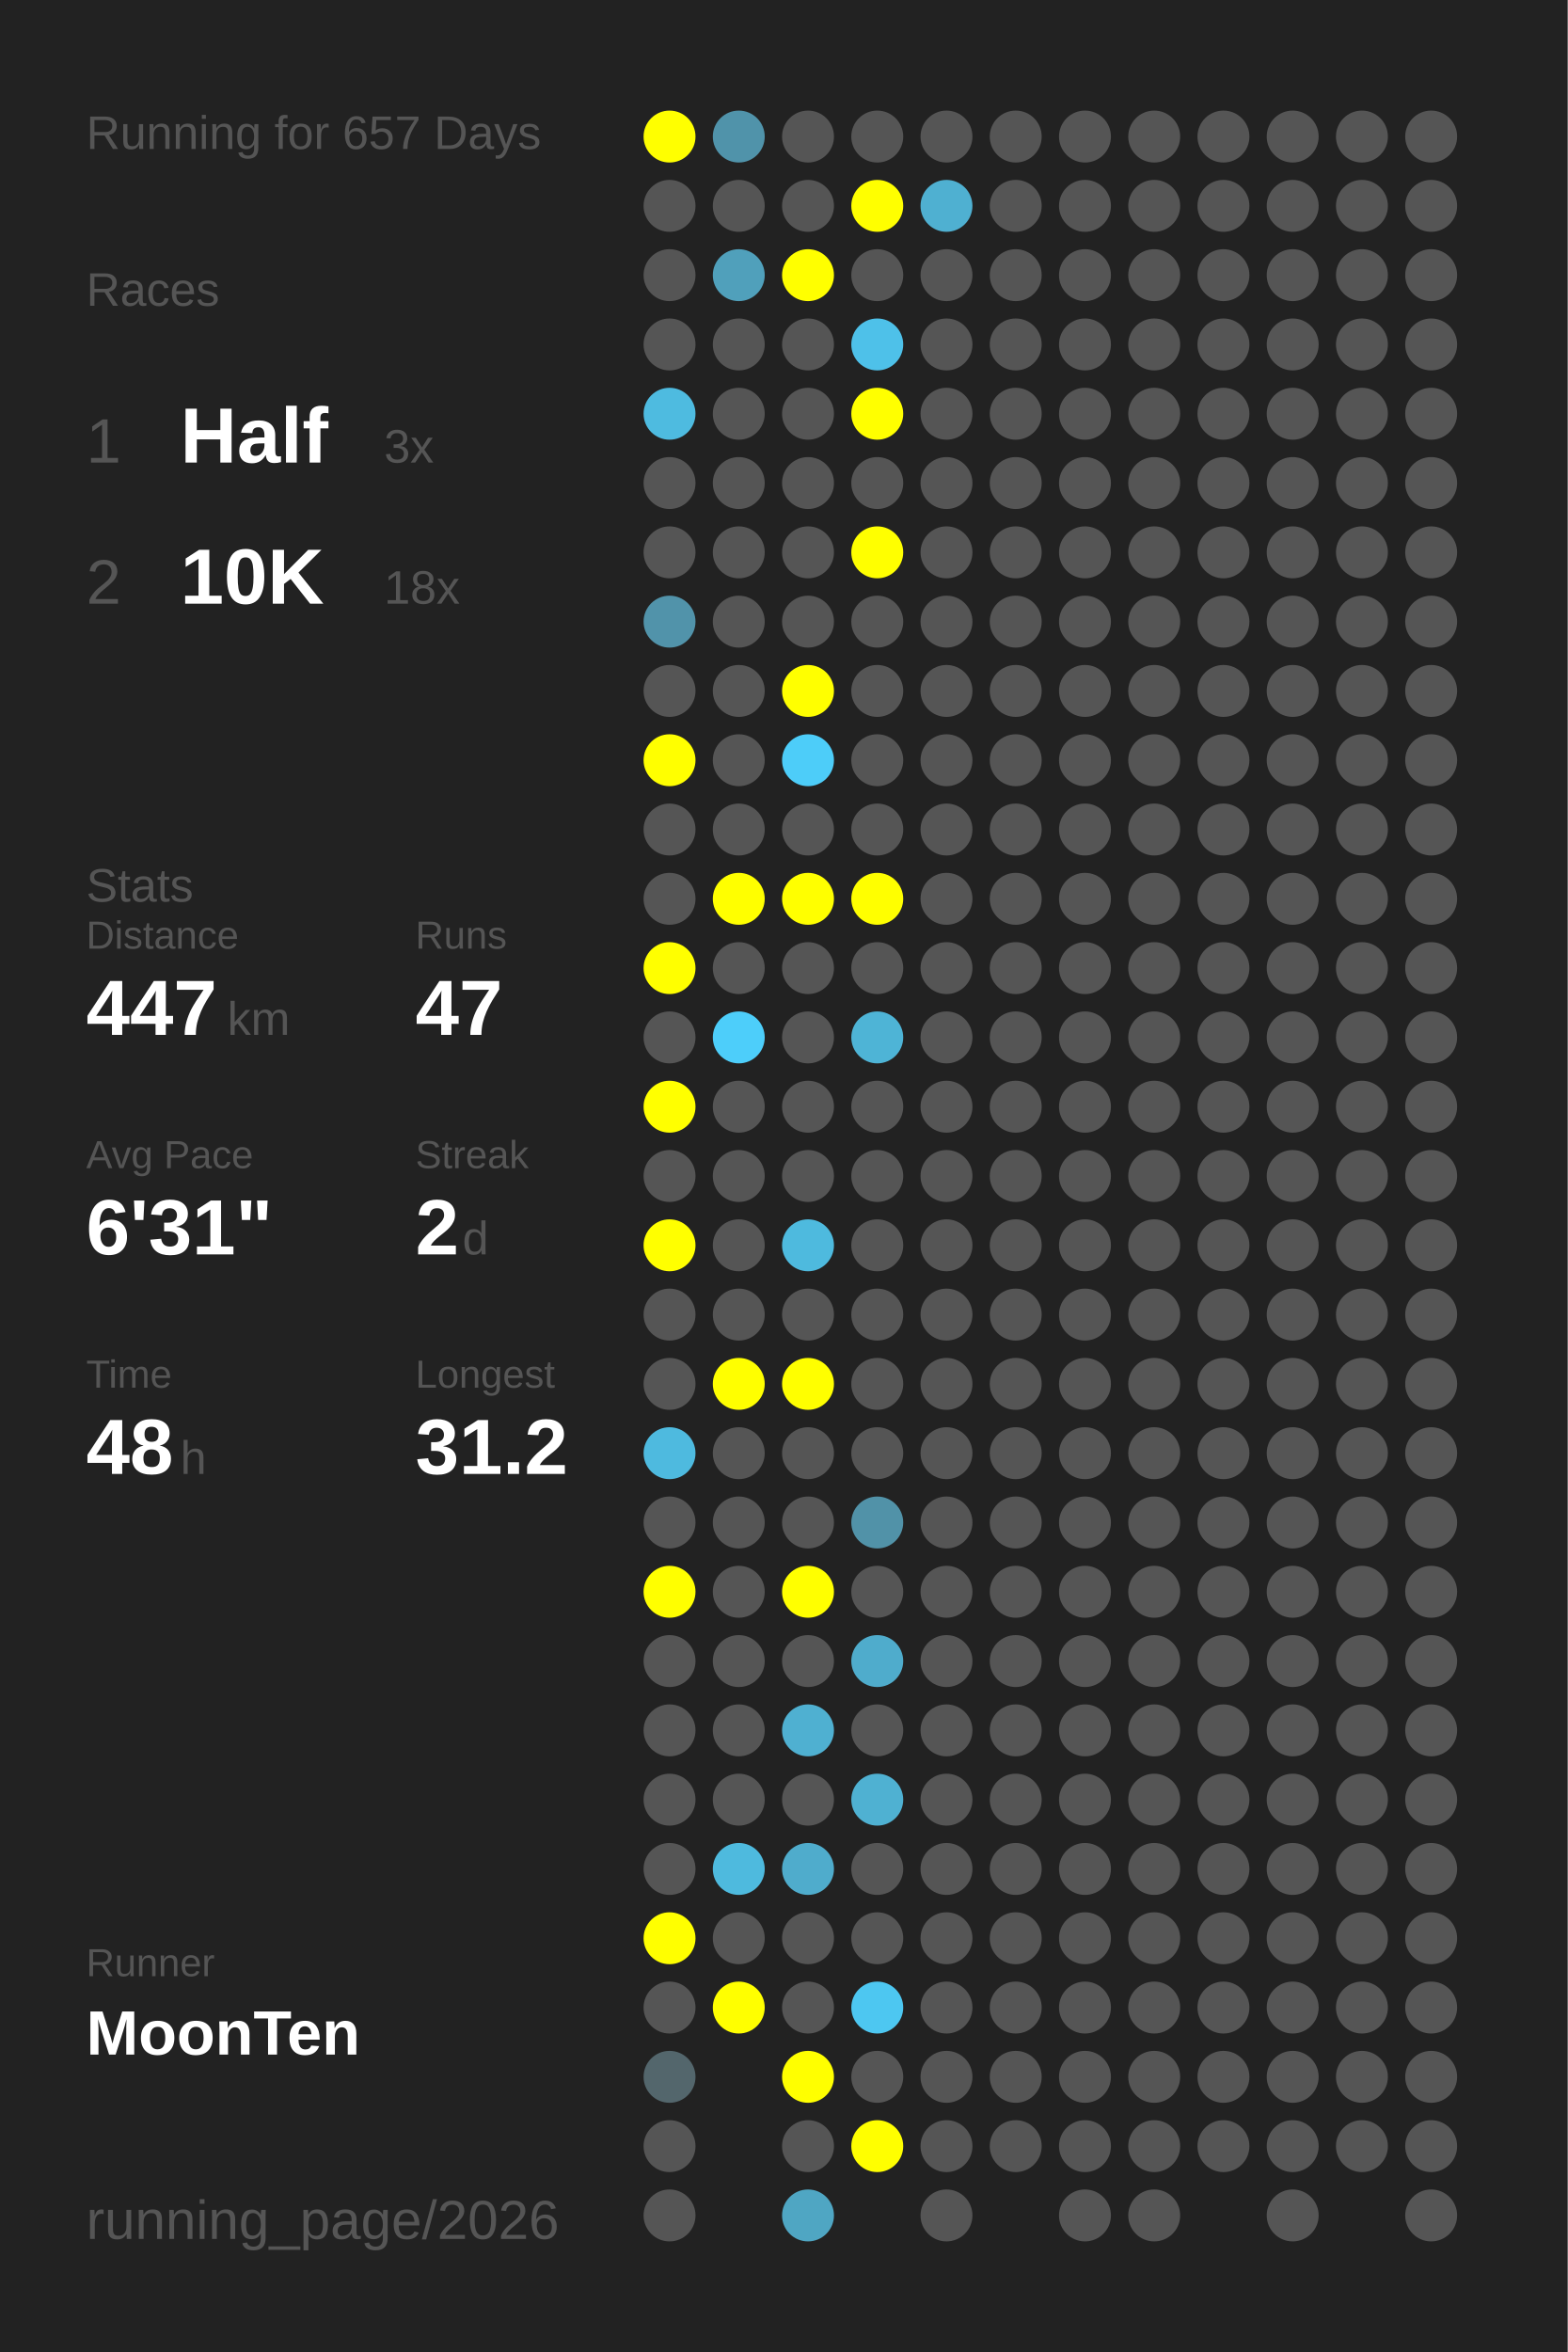
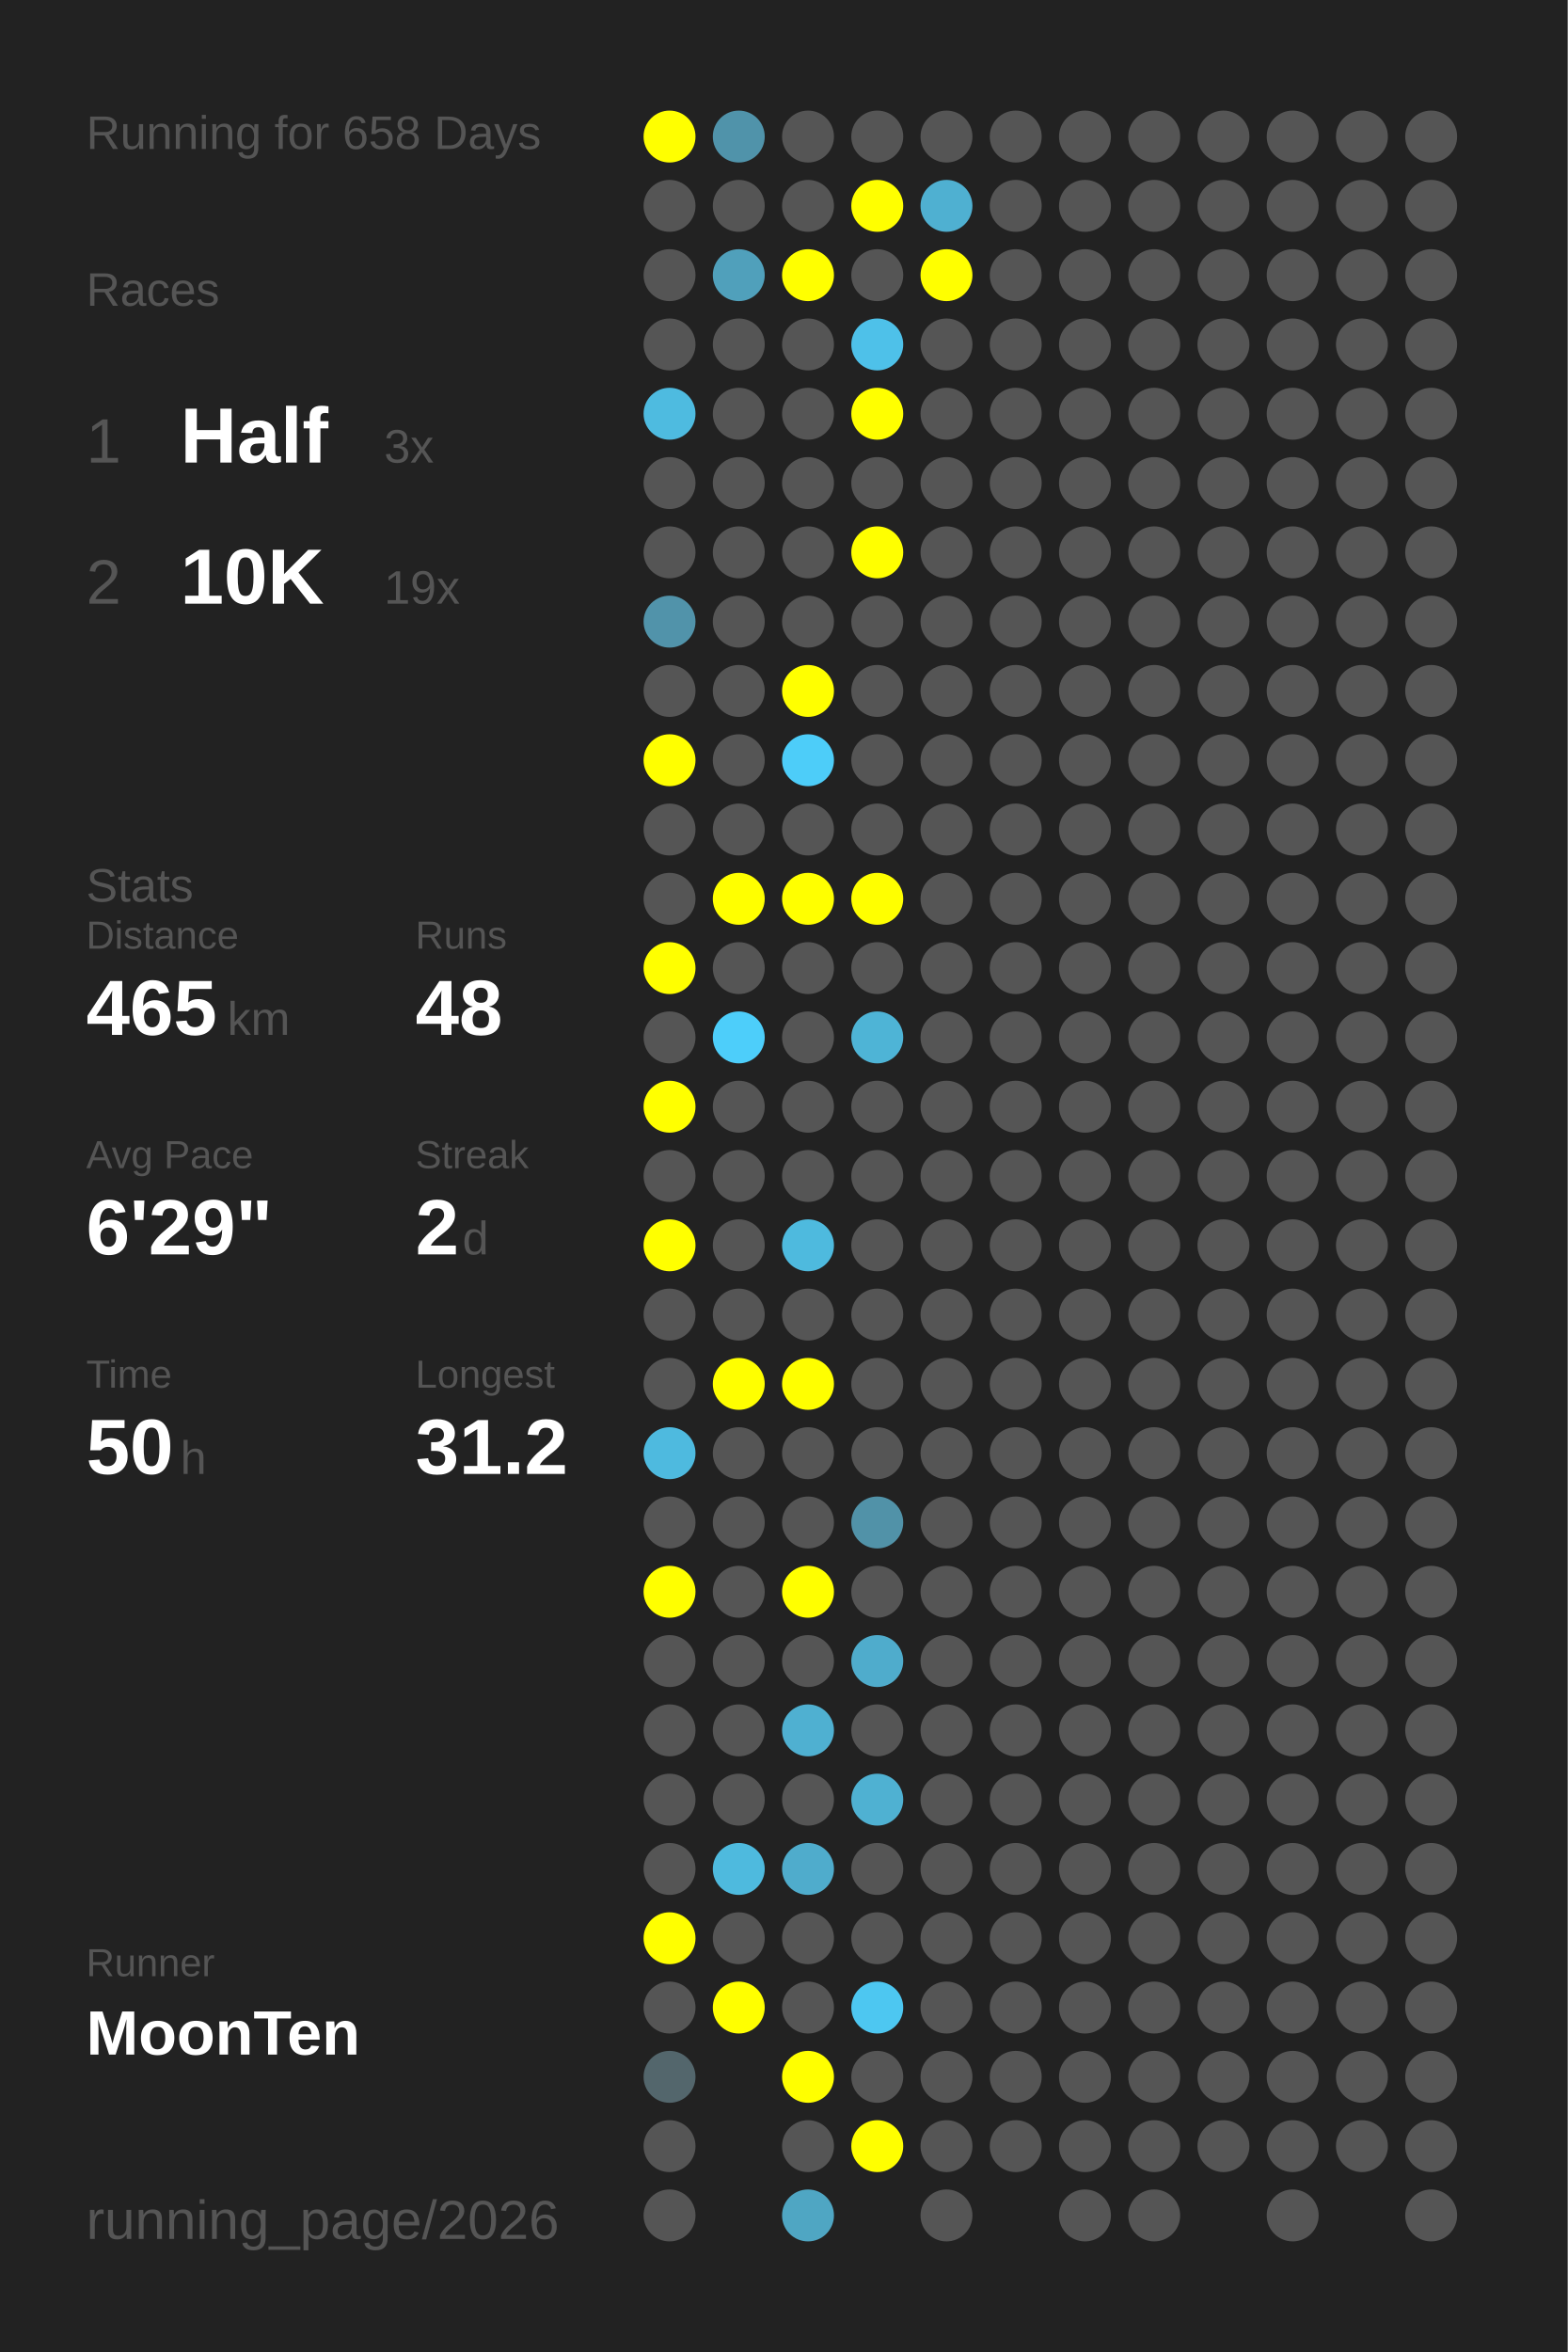
<svg xmlns="http://www.w3.org/2000/svg" baseProfile="full" height="300mm" version="1.1" viewBox="0,0,200,300" width="200mm">
  <defs />
  <rect fill="#222222" height="300" width="200" x="0" y="0" />
-   <text fill="#555555" style="font-size:6px; font-family:Arial;" x="11" y="19">Running for 657 Days</text>
+   <text fill="#555555" style="font-size:6px; font-family:Arial;" x="11" y="19">Running for 658 Days</text>
  <text fill="#555555" style="font-size:6px; font-family:Arial;" x="11" y="39">Races</text>
  <text fill="#555555" style="font-size:8px; font-family:Arial;" x="11" y="59">1</text>
  <text fill="#FFFFFF" style="font-size:10px; font-family:Arial; font-weight:bold;" x="23" y="59">Half</text>
  <text fill="#555555" style="font-size:6px; font-family:Arial;" x="49" y="59">3x</text>
  <text fill="#555555" style="font-size:8px; font-family:Arial;" x="11" y="77">2</text>
  <text fill="#FFFFFF" style="font-size:10px; font-family:Arial; font-weight:bold;" x="23" y="77">10K</text>
-   <text fill="#555555" style="font-size:6px; font-family:Arial;" x="49" y="77">18x</text>
+   <text fill="#555555" style="font-size:6px; font-family:Arial;" x="49" y="77">19x</text>
  <text fill="#555555" style="font-size:6px; font-family:Arial;" x="11" y="115">Stats</text>
  <text fill="#555555" style="font-size:5px; font-family:Arial;" x="11" y="121">Distance</text>
-   <text fill="#FFFFFF" style="font-size:10px; font-family:Arial; font-weight:bold;" x="11" y="132">447</text>
+   <text fill="#FFFFFF" style="font-size:10px; font-family:Arial; font-weight:bold;" x="11" y="132">465</text>
  <text fill="#555555" style="font-size:6px; font-family:Arial;" x="29" y="132">km</text>
  <text fill="#555555" style="font-size:5px; font-family:Arial;" x="53" y="121">Runs</text>
-   <text fill="#FFFFFF" style="font-size:10px; font-family:Arial; font-weight:bold;" x="53" y="132">47</text>
+   <text fill="#FFFFFF" style="font-size:10px; font-family:Arial; font-weight:bold;" x="53" y="132">48</text>
  <text fill="#555555" style="font-size:5px; font-family:Arial;" x="11" y="149">Avg Pace</text>
-   <text fill="#FFFFFF" style="font-size:10px; font-family:Arial; font-weight:bold;" x="11" y="160">6'31"</text>
+   <text fill="#FFFFFF" style="font-size:10px; font-family:Arial; font-weight:bold;" x="11" y="160">6'29"</text>
  <text fill="#555555" style="font-size:5px; font-family:Arial;" x="53" y="149">Streak</text>
  <text fill="#FFFFFF" style="font-size:10px; font-family:Arial; font-weight:bold;" x="53" y="160">2</text>
  <text fill="#555555" style="font-size:6px; font-family:Arial;" x="59" y="160">d</text>
  <text fill="#555555" style="font-size:5px; font-family:Arial;" x="11" y="177">Time</text>
-   <text fill="#FFFFFF" style="font-size:10px; font-family:Arial; font-weight:bold;" x="11" y="188">48</text>
+   <text fill="#FFFFFF" style="font-size:10px; font-family:Arial; font-weight:bold;" x="11" y="188">50</text>
  <text fill="#555555" style="font-size:6px; font-family:Arial;" x="23" y="188">h</text>
  <text fill="#555555" style="font-size:5px; font-family:Arial;" x="53" y="177">Longest</text>
  <text fill="#FFFFFF" style="font-size:10px; font-family:Arial; font-weight:bold;" x="53" y="188">31.2</text>
  <text fill="#555555" style="font-size:5px; font-family:Arial;" x="11" y="252.065">Runner</text>
  <text fill="#FFFFFF" style="font-size:8px; font-family:Arial; font-weight:bold;" x="11" y="262.065">MoonTen</text>
  <text fill="#555555" style="font-size:7px; font-family:Arial;" x="11" y="285.581">running_page/2026</text>
  <circle cx="85.417" cy="17.419" fill="#FFFF00" r="3.312" />
  <circle cx="85.417" cy="26.258" fill="#555555" r="3.312" />
  <circle cx="85.417" cy="35.097" fill="#555555" r="3.312" />
  <circle cx="85.417" cy="43.935" fill="#555555" r="3.312" />
  <circle cx="85.417" cy="52.774" fill="#4ebbe0" r="3.312" />
  <circle cx="85.417" cy="61.613" fill="#555555" r="3.312" />
  <circle cx="85.417" cy="70.452" fill="#555555" r="3.312" />
  <circle cx="85.417" cy="79.29" fill="#5193aa" r="3.312" />
  <circle cx="85.417" cy="88.129" fill="#555555" r="3.312" />
  <circle cx="85.417" cy="96.968" fill="#FFFF00" r="3.312" />
  <circle cx="85.417" cy="105.806" fill="#555555" r="3.312" />
  <circle cx="85.417" cy="114.645" fill="#555555" r="3.312" />
  <circle cx="85.417" cy="123.484" fill="#FFFF00" r="3.312" />
  <circle cx="85.417" cy="132.323" fill="#555555" r="3.312" />
  <circle cx="85.417" cy="141.161" fill="#FFFF00" r="3.312" />
  <circle cx="85.417" cy="150" fill="#555555" r="3.312" />
  <circle cx="85.417" cy="158.839" fill="#FFFF00" r="3.312" />
  <circle cx="85.417" cy="167.677" fill="#555555" r="3.312" />
  <circle cx="85.417" cy="176.516" fill="#555555" r="3.312" />
  <circle cx="85.417" cy="185.355" fill="#4ebadf" r="3.312" />
  <circle cx="85.417" cy="194.194" fill="#555555" r="3.312" />
  <circle cx="85.417" cy="203.032" fill="#FFFF00" r="3.312" />
  <circle cx="85.417" cy="211.871" fill="#555555" r="3.312" />
  <circle cx="85.417" cy="220.71" fill="#555555" r="3.312" />
  <circle cx="85.417" cy="229.548" fill="#555555" r="3.312" />
  <circle cx="85.417" cy="238.387" fill="#555555" r="3.312" />
  <circle cx="85.417" cy="247.226" fill="#FFFF00" r="3.312" />
  <circle cx="85.417" cy="256.065" fill="#555555" r="3.312" />
  <circle cx="85.417" cy="264.903" fill="#53666c" r="3.312" />
  <circle cx="85.417" cy="273.742" fill="#555555" r="3.312" />
  <circle cx="85.417" cy="282.581" fill="#555555" r="3.312" />
  <circle cx="94.25" cy="17.419" fill="#5093aa" r="3.312" />
  <circle cx="94.25" cy="26.258" fill="#555555" r="3.312" />
  <circle cx="94.25" cy="35.097" fill="#50a0bb" r="3.312" />
  <circle cx="94.25" cy="43.935" fill="#555555" r="3.312" />
  <circle cx="94.25" cy="52.774" fill="#555555" r="3.312" />
  <circle cx="94.25" cy="61.613" fill="#555555" r="3.312" />
  <circle cx="94.25" cy="70.452" fill="#555555" r="3.312" />
  <circle cx="94.25" cy="79.29" fill="#555555" r="3.312" />
  <circle cx="94.25" cy="88.129" fill="#555555" r="3.312" />
  <circle cx="94.25" cy="96.968" fill="#555555" r="3.312" />
  <circle cx="94.25" cy="105.806" fill="#555555" r="3.312" />
  <circle cx="94.25" cy="114.645" fill="#FFFF00" r="3.312" />
  <circle cx="94.25" cy="123.484" fill="#555555" r="3.312" />
  <circle cx="94.25" cy="132.323" fill="#4dcefa" r="3.312" />
  <circle cx="94.25" cy="141.161" fill="#555555" r="3.312" />
  <circle cx="94.25" cy="150" fill="#555555" r="3.312" />
  <circle cx="94.25" cy="158.839" fill="#555555" r="3.312" />
  <circle cx="94.25" cy="167.677" fill="#555555" r="3.312" />
  <circle cx="94.25" cy="176.516" fill="#FFFF00" r="3.312" />
  <circle cx="94.25" cy="185.355" fill="#555555" r="3.312" />
  <circle cx="94.25" cy="194.194" fill="#555555" r="3.312" />
  <circle cx="94.25" cy="203.032" fill="#555555" r="3.312" />
  <circle cx="94.25" cy="211.871" fill="#555555" r="3.312" />
  <circle cx="94.25" cy="220.71" fill="#555555" r="3.312" />
  <circle cx="94.25" cy="229.548" fill="#555555" r="3.312" />
  <circle cx="94.25" cy="238.387" fill="#4ebade" r="3.312" />
  <circle cx="94.25" cy="247.226" fill="#555555" r="3.312" />
  <circle cx="94.25" cy="256.065" fill="#FFFF00" r="3.312" />
  <circle cx="103.083" cy="17.419" fill="#555555" r="3.312" />
  <circle cx="103.083" cy="26.258" fill="#555555" r="3.312" />
  <circle cx="103.083" cy="35.097" fill="#FFFF00" r="3.312" />
  <circle cx="103.083" cy="43.935" fill="#555555" r="3.312" />
  <circle cx="103.083" cy="52.774" fill="#555555" r="3.312" />
  <circle cx="103.083" cy="61.613" fill="#555555" r="3.312" />
  <circle cx="103.083" cy="70.452" fill="#555555" r="3.312" />
  <circle cx="103.083" cy="79.29" fill="#555555" r="3.312" />
  <circle cx="103.083" cy="88.129" fill="#FFFF00" r="3.312" />
  <circle cx="103.083" cy="96.968" fill="#4dcdf9" r="3.312" />
  <circle cx="103.083" cy="105.806" fill="#555555" r="3.312" />
  <circle cx="103.083" cy="114.645" fill="#FFFF00" r="3.312" />
  <circle cx="103.083" cy="123.484" fill="#555555" r="3.312" />
  <circle cx="103.083" cy="132.323" fill="#555555" r="3.312" />
  <circle cx="103.083" cy="141.161" fill="#555555" r="3.312" />
  <circle cx="103.083" cy="150" fill="#555555" r="3.312" />
  <circle cx="103.083" cy="158.839" fill="#4ebade" r="3.312" />
  <circle cx="103.083" cy="167.677" fill="#555555" r="3.312" />
  <circle cx="103.083" cy="176.516" fill="#FFFF00" r="3.312" />
  <circle cx="103.083" cy="185.355" fill="#555555" r="3.312" />
  <circle cx="103.083" cy="194.194" fill="#555555" r="3.312" />
  <circle cx="103.083" cy="203.032" fill="#FFFF00" r="3.312" />
  <circle cx="103.083" cy="211.871" fill="#555555" r="3.312" />
  <circle cx="103.083" cy="220.71" fill="#4fb0d1" r="3.312" />
  <circle cx="103.083" cy="229.548" fill="#555555" r="3.312" />
  <circle cx="103.083" cy="238.387" fill="#4faccc" r="3.312" />
  <circle cx="103.083" cy="247.226" fill="#555555" r="3.312" />
  <circle cx="103.083" cy="256.065" fill="#555555" r="3.312" />
  <circle cx="103.083" cy="264.903" fill="#FFFF00" r="3.312" />
  <circle cx="103.083" cy="273.742" fill="#555555" r="3.312" />
  <circle cx="103.083" cy="282.581" fill="#4fa6c3" r="3.312" />
  <circle cx="111.917" cy="17.419" fill="#555555" r="3.312" />
  <circle cx="111.917" cy="26.258" fill="#FFFF00" r="3.312" />
  <circle cx="111.917" cy="35.097" fill="#555555" r="3.312" />
  <circle cx="111.917" cy="43.935" fill="#4ec1e9" r="3.312" />
  <circle cx="111.917" cy="52.774" fill="#FFFF00" r="3.312" />
  <circle cx="111.917" cy="61.613" fill="#555555" r="3.312" />
  <circle cx="111.917" cy="70.452" fill="#FFFF00" r="3.312" />
  <circle cx="111.917" cy="79.29" fill="#555555" r="3.312" />
  <circle cx="111.917" cy="88.129" fill="#555555" r="3.312" />
  <circle cx="111.917" cy="96.968" fill="#555555" r="3.312" />
  <circle cx="111.917" cy="105.806" fill="#555555" r="3.312" />
  <circle cx="111.917" cy="114.645" fill="#FFFF00" r="3.312" />
  <circle cx="111.917" cy="123.484" fill="#555555" r="3.312" />
  <circle cx="111.917" cy="132.323" fill="#4eb4d6" r="3.312" />
  <circle cx="111.917" cy="141.161" fill="#555555" r="3.312" />
  <circle cx="111.917" cy="150" fill="#555555" r="3.312" />
  <circle cx="111.917" cy="158.839" fill="#555555" r="3.312" />
  <circle cx="111.917" cy="167.677" fill="#555555" r="3.312" />
  <circle cx="111.917" cy="176.516" fill="#555555" r="3.312" />
  <circle cx="111.917" cy="185.355" fill="#555555" r="3.312" />
  <circle cx="111.917" cy="194.194" fill="#5192a8" r="3.312" />
  <circle cx="111.917" cy="203.032" fill="#555555" r="3.312" />
  <circle cx="111.917" cy="211.871" fill="#4faccc" r="3.312" />
  <circle cx="111.917" cy="220.71" fill="#555555" r="3.312" />
  <circle cx="111.917" cy="229.548" fill="#4fb1d2" r="3.312" />
  <circle cx="111.917" cy="238.387" fill="#555555" r="3.312" />
  <circle cx="111.917" cy="247.226" fill="#555555" r="3.312" />
  <circle cx="111.917" cy="256.065" fill="#4dc7f1" r="3.312" />
  <circle cx="111.917" cy="264.903" fill="#555555" r="3.312" />
  <circle cx="111.917" cy="273.742" fill="#FFFF00" r="3.312" />
  <circle cx="120.75" cy="17.419" fill="#555555" r="3.312" />
  <circle cx="120.75" cy="26.258" fill="#4fb0d1" r="3.312" />
-   <circle cx="120.75" cy="35.097" fill="#555555" r="3.312" />
+   <circle cx="120.75" cy="35.097" fill="#FFFF00" r="3.312" />
  <circle cx="120.75" cy="43.935" fill="#555555" r="3.312" />
  <circle cx="120.75" cy="52.774" fill="#555555" r="3.312" />
  <circle cx="120.75" cy="61.613" fill="#555555" r="3.312" />
  <circle cx="120.75" cy="70.452" fill="#555555" r="3.312" />
  <circle cx="120.75" cy="79.29" fill="#555555" r="3.312" />
  <circle cx="120.75" cy="88.129" fill="#555555" r="3.312" />
  <circle cx="120.75" cy="96.968" fill="#555555" r="3.312" />
  <circle cx="120.75" cy="105.806" fill="#555555" r="3.312" />
  <circle cx="120.75" cy="114.645" fill="#555555" r="3.312" />
  <circle cx="120.75" cy="123.484" fill="#555555" r="3.312" />
  <circle cx="120.75" cy="132.323" fill="#555555" r="3.312" />
  <circle cx="120.75" cy="141.161" fill="#555555" r="3.312" />
  <circle cx="120.75" cy="150" fill="#555555" r="3.312" />
  <circle cx="120.75" cy="158.839" fill="#555555" r="3.312" />
  <circle cx="120.75" cy="167.677" fill="#555555" r="3.312" />
  <circle cx="120.75" cy="176.516" fill="#555555" r="3.312" />
  <circle cx="120.75" cy="185.355" fill="#555555" r="3.312" />
  <circle cx="120.75" cy="194.194" fill="#555555" r="3.312" />
  <circle cx="120.75" cy="203.032" fill="#555555" r="3.312" />
  <circle cx="120.75" cy="211.871" fill="#555555" r="3.312" />
  <circle cx="120.75" cy="220.71" fill="#555555" r="3.312" />
  <circle cx="120.75" cy="229.548" fill="#555555" r="3.312" />
  <circle cx="120.75" cy="238.387" fill="#555555" r="3.312" />
  <circle cx="120.75" cy="247.226" fill="#555555" r="3.312" />
  <circle cx="120.75" cy="256.065" fill="#555555" r="3.312" />
  <circle cx="120.75" cy="264.903" fill="#555555" r="3.312" />
  <circle cx="120.75" cy="273.742" fill="#555555" r="3.312" />
  <circle cx="120.75" cy="282.581" fill="#555555" r="3.312" />
  <circle cx="129.583" cy="17.419" fill="#555555" r="3.312" />
  <circle cx="129.583" cy="26.258" fill="#555555" r="3.312" />
  <circle cx="129.583" cy="35.097" fill="#555555" r="3.312" />
  <circle cx="129.583" cy="43.935" fill="#555555" r="3.312" />
  <circle cx="129.583" cy="52.774" fill="#555555" r="3.312" />
  <circle cx="129.583" cy="61.613" fill="#555555" r="3.312" />
  <circle cx="129.583" cy="70.452" fill="#555555" r="3.312" />
  <circle cx="129.583" cy="79.29" fill="#555555" r="3.312" />
  <circle cx="129.583" cy="88.129" fill="#555555" r="3.312" />
  <circle cx="129.583" cy="96.968" fill="#555555" r="3.312" />
  <circle cx="129.583" cy="105.806" fill="#555555" r="3.312" />
  <circle cx="129.583" cy="114.645" fill="#555555" r="3.312" />
  <circle cx="129.583" cy="123.484" fill="#555555" r="3.312" />
  <circle cx="129.583" cy="132.323" fill="#555555" r="3.312" />
  <circle cx="129.583" cy="141.161" fill="#555555" r="3.312" />
  <circle cx="129.583" cy="150" fill="#555555" r="3.312" />
  <circle cx="129.583" cy="158.839" fill="#555555" r="3.312" />
  <circle cx="129.583" cy="167.677" fill="#555555" r="3.312" />
  <circle cx="129.583" cy="176.516" fill="#555555" r="3.312" />
  <circle cx="129.583" cy="185.355" fill="#555555" r="3.312" />
  <circle cx="129.583" cy="194.194" fill="#555555" r="3.312" />
  <circle cx="129.583" cy="203.032" fill="#555555" r="3.312" />
  <circle cx="129.583" cy="211.871" fill="#555555" r="3.312" />
  <circle cx="129.583" cy="220.71" fill="#555555" r="3.312" />
  <circle cx="129.583" cy="229.548" fill="#555555" r="3.312" />
  <circle cx="129.583" cy="238.387" fill="#555555" r="3.312" />
  <circle cx="129.583" cy="247.226" fill="#555555" r="3.312" />
  <circle cx="129.583" cy="256.065" fill="#555555" r="3.312" />
  <circle cx="129.583" cy="264.903" fill="#555555" r="3.312" />
  <circle cx="129.583" cy="273.742" fill="#555555" r="3.312" />
  <circle cx="138.417" cy="17.419" fill="#555555" r="3.312" />
  <circle cx="138.417" cy="26.258" fill="#555555" r="3.312" />
  <circle cx="138.417" cy="35.097" fill="#555555" r="3.312" />
  <circle cx="138.417" cy="43.935" fill="#555555" r="3.312" />
  <circle cx="138.417" cy="52.774" fill="#555555" r="3.312" />
  <circle cx="138.417" cy="61.613" fill="#555555" r="3.312" />
  <circle cx="138.417" cy="70.452" fill="#555555" r="3.312" />
  <circle cx="138.417" cy="79.29" fill="#555555" r="3.312" />
  <circle cx="138.417" cy="88.129" fill="#555555" r="3.312" />
  <circle cx="138.417" cy="96.968" fill="#555555" r="3.312" />
  <circle cx="138.417" cy="105.806" fill="#555555" r="3.312" />
  <circle cx="138.417" cy="114.645" fill="#555555" r="3.312" />
  <circle cx="138.417" cy="123.484" fill="#555555" r="3.312" />
  <circle cx="138.417" cy="132.323" fill="#555555" r="3.312" />
  <circle cx="138.417" cy="141.161" fill="#555555" r="3.312" />
  <circle cx="138.417" cy="150" fill="#555555" r="3.312" />
  <circle cx="138.417" cy="158.839" fill="#555555" r="3.312" />
  <circle cx="138.417" cy="167.677" fill="#555555" r="3.312" />
  <circle cx="138.417" cy="176.516" fill="#555555" r="3.312" />
  <circle cx="138.417" cy="185.355" fill="#555555" r="3.312" />
  <circle cx="138.417" cy="194.194" fill="#555555" r="3.312" />
  <circle cx="138.417" cy="203.032" fill="#555555" r="3.312" />
  <circle cx="138.417" cy="211.871" fill="#555555" r="3.312" />
  <circle cx="138.417" cy="220.71" fill="#555555" r="3.312" />
  <circle cx="138.417" cy="229.548" fill="#555555" r="3.312" />
  <circle cx="138.417" cy="238.387" fill="#555555" r="3.312" />
  <circle cx="138.417" cy="247.226" fill="#555555" r="3.312" />
  <circle cx="138.417" cy="256.065" fill="#555555" r="3.312" />
  <circle cx="138.417" cy="264.903" fill="#555555" r="3.312" />
  <circle cx="138.417" cy="273.742" fill="#555555" r="3.312" />
  <circle cx="138.417" cy="282.581" fill="#555555" r="3.312" />
  <circle cx="147.25" cy="17.419" fill="#555555" r="3.312" />
  <circle cx="147.25" cy="26.258" fill="#555555" r="3.312" />
  <circle cx="147.25" cy="35.097" fill="#555555" r="3.312" />
  <circle cx="147.25" cy="43.935" fill="#555555" r="3.312" />
  <circle cx="147.25" cy="52.774" fill="#555555" r="3.312" />
  <circle cx="147.25" cy="61.613" fill="#555555" r="3.312" />
  <circle cx="147.25" cy="70.452" fill="#555555" r="3.312" />
  <circle cx="147.25" cy="79.29" fill="#555555" r="3.312" />
  <circle cx="147.25" cy="88.129" fill="#555555" r="3.312" />
  <circle cx="147.25" cy="96.968" fill="#555555" r="3.312" />
  <circle cx="147.25" cy="105.806" fill="#555555" r="3.312" />
  <circle cx="147.25" cy="114.645" fill="#555555" r="3.312" />
  <circle cx="147.25" cy="123.484" fill="#555555" r="3.312" />
  <circle cx="147.25" cy="132.323" fill="#555555" r="3.312" />
  <circle cx="147.25" cy="141.161" fill="#555555" r="3.312" />
  <circle cx="147.25" cy="150" fill="#555555" r="3.312" />
  <circle cx="147.25" cy="158.839" fill="#555555" r="3.312" />
  <circle cx="147.25" cy="167.677" fill="#555555" r="3.312" />
  <circle cx="147.25" cy="176.516" fill="#555555" r="3.312" />
  <circle cx="147.25" cy="185.355" fill="#555555" r="3.312" />
  <circle cx="147.25" cy="194.194" fill="#555555" r="3.312" />
  <circle cx="147.25" cy="203.032" fill="#555555" r="3.312" />
  <circle cx="147.25" cy="211.871" fill="#555555" r="3.312" />
  <circle cx="147.25" cy="220.71" fill="#555555" r="3.312" />
  <circle cx="147.25" cy="229.548" fill="#555555" r="3.312" />
  <circle cx="147.25" cy="238.387" fill="#555555" r="3.312" />
  <circle cx="147.25" cy="247.226" fill="#555555" r="3.312" />
  <circle cx="147.25" cy="256.065" fill="#555555" r="3.312" />
  <circle cx="147.25" cy="264.903" fill="#555555" r="3.312" />
  <circle cx="147.25" cy="273.742" fill="#555555" r="3.312" />
  <circle cx="147.25" cy="282.581" fill="#555555" r="3.312" />
  <circle cx="156.083" cy="17.419" fill="#555555" r="3.312" />
  <circle cx="156.083" cy="26.258" fill="#555555" r="3.312" />
  <circle cx="156.083" cy="35.097" fill="#555555" r="3.312" />
  <circle cx="156.083" cy="43.935" fill="#555555" r="3.312" />
  <circle cx="156.083" cy="52.774" fill="#555555" r="3.312" />
  <circle cx="156.083" cy="61.613" fill="#555555" r="3.312" />
  <circle cx="156.083" cy="70.452" fill="#555555" r="3.312" />
  <circle cx="156.083" cy="79.29" fill="#555555" r="3.312" />
  <circle cx="156.083" cy="88.129" fill="#555555" r="3.312" />
  <circle cx="156.083" cy="96.968" fill="#555555" r="3.312" />
  <circle cx="156.083" cy="105.806" fill="#555555" r="3.312" />
  <circle cx="156.083" cy="114.645" fill="#555555" r="3.312" />
  <circle cx="156.083" cy="123.484" fill="#555555" r="3.312" />
  <circle cx="156.083" cy="132.323" fill="#555555" r="3.312" />
  <circle cx="156.083" cy="141.161" fill="#555555" r="3.312" />
  <circle cx="156.083" cy="150" fill="#555555" r="3.312" />
  <circle cx="156.083" cy="158.839" fill="#555555" r="3.312" />
  <circle cx="156.083" cy="167.677" fill="#555555" r="3.312" />
  <circle cx="156.083" cy="176.516" fill="#555555" r="3.312" />
  <circle cx="156.083" cy="185.355" fill="#555555" r="3.312" />
  <circle cx="156.083" cy="194.194" fill="#555555" r="3.312" />
  <circle cx="156.083" cy="203.032" fill="#555555" r="3.312" />
  <circle cx="156.083" cy="211.871" fill="#555555" r="3.312" />
  <circle cx="156.083" cy="220.71" fill="#555555" r="3.312" />
  <circle cx="156.083" cy="229.548" fill="#555555" r="3.312" />
  <circle cx="156.083" cy="238.387" fill="#555555" r="3.312" />
  <circle cx="156.083" cy="247.226" fill="#555555" r="3.312" />
  <circle cx="156.083" cy="256.065" fill="#555555" r="3.312" />
  <circle cx="156.083" cy="264.903" fill="#555555" r="3.312" />
  <circle cx="156.083" cy="273.742" fill="#555555" r="3.312" />
  <circle cx="164.917" cy="17.419" fill="#555555" r="3.312" />
  <circle cx="164.917" cy="26.258" fill="#555555" r="3.312" />
  <circle cx="164.917" cy="35.097" fill="#555555" r="3.312" />
  <circle cx="164.917" cy="43.935" fill="#555555" r="3.312" />
  <circle cx="164.917" cy="52.774" fill="#555555" r="3.312" />
  <circle cx="164.917" cy="61.613" fill="#555555" r="3.312" />
  <circle cx="164.917" cy="70.452" fill="#555555" r="3.312" />
  <circle cx="164.917" cy="79.29" fill="#555555" r="3.312" />
  <circle cx="164.917" cy="88.129" fill="#555555" r="3.312" />
  <circle cx="164.917" cy="96.968" fill="#555555" r="3.312" />
  <circle cx="164.917" cy="105.806" fill="#555555" r="3.312" />
  <circle cx="164.917" cy="114.645" fill="#555555" r="3.312" />
  <circle cx="164.917" cy="123.484" fill="#555555" r="3.312" />
  <circle cx="164.917" cy="132.323" fill="#555555" r="3.312" />
  <circle cx="164.917" cy="141.161" fill="#555555" r="3.312" />
  <circle cx="164.917" cy="150" fill="#555555" r="3.312" />
  <circle cx="164.917" cy="158.839" fill="#555555" r="3.312" />
  <circle cx="164.917" cy="167.677" fill="#555555" r="3.312" />
  <circle cx="164.917" cy="176.516" fill="#555555" r="3.312" />
  <circle cx="164.917" cy="185.355" fill="#555555" r="3.312" />
  <circle cx="164.917" cy="194.194" fill="#555555" r="3.312" />
  <circle cx="164.917" cy="203.032" fill="#555555" r="3.312" />
  <circle cx="164.917" cy="211.871" fill="#555555" r="3.312" />
  <circle cx="164.917" cy="220.71" fill="#555555" r="3.312" />
  <circle cx="164.917" cy="229.548" fill="#555555" r="3.312" />
  <circle cx="164.917" cy="238.387" fill="#555555" r="3.312" />
  <circle cx="164.917" cy="247.226" fill="#555555" r="3.312" />
  <circle cx="164.917" cy="256.065" fill="#555555" r="3.312" />
  <circle cx="164.917" cy="264.903" fill="#555555" r="3.312" />
  <circle cx="164.917" cy="273.742" fill="#555555" r="3.312" />
  <circle cx="164.917" cy="282.581" fill="#555555" r="3.312" />
  <circle cx="173.75" cy="17.419" fill="#555555" r="3.312" />
  <circle cx="173.75" cy="26.258" fill="#555555" r="3.312" />
  <circle cx="173.75" cy="35.097" fill="#555555" r="3.312" />
  <circle cx="173.75" cy="43.935" fill="#555555" r="3.312" />
  <circle cx="173.75" cy="52.774" fill="#555555" r="3.312" />
  <circle cx="173.75" cy="61.613" fill="#555555" r="3.312" />
  <circle cx="173.75" cy="70.452" fill="#555555" r="3.312" />
  <circle cx="173.75" cy="79.29" fill="#555555" r="3.312" />
  <circle cx="173.75" cy="88.129" fill="#555555" r="3.312" />
  <circle cx="173.75" cy="96.968" fill="#555555" r="3.312" />
  <circle cx="173.75" cy="105.806" fill="#555555" r="3.312" />
  <circle cx="173.75" cy="114.645" fill="#555555" r="3.312" />
  <circle cx="173.75" cy="123.484" fill="#555555" r="3.312" />
  <circle cx="173.75" cy="132.323" fill="#555555" r="3.312" />
  <circle cx="173.75" cy="141.161" fill="#555555" r="3.312" />
  <circle cx="173.75" cy="150" fill="#555555" r="3.312" />
  <circle cx="173.75" cy="158.839" fill="#555555" r="3.312" />
  <circle cx="173.75" cy="167.677" fill="#555555" r="3.312" />
  <circle cx="173.75" cy="176.516" fill="#555555" r="3.312" />
  <circle cx="173.75" cy="185.355" fill="#555555" r="3.312" />
  <circle cx="173.75" cy="194.194" fill="#555555" r="3.312" />
  <circle cx="173.75" cy="203.032" fill="#555555" r="3.312" />
  <circle cx="173.75" cy="211.871" fill="#555555" r="3.312" />
  <circle cx="173.75" cy="220.71" fill="#555555" r="3.312" />
  <circle cx="173.75" cy="229.548" fill="#555555" r="3.312" />
  <circle cx="173.75" cy="238.387" fill="#555555" r="3.312" />
  <circle cx="173.75" cy="247.226" fill="#555555" r="3.312" />
  <circle cx="173.75" cy="256.065" fill="#555555" r="3.312" />
  <circle cx="173.75" cy="264.903" fill="#555555" r="3.312" />
  <circle cx="173.75" cy="273.742" fill="#555555" r="3.312" />
  <circle cx="182.583" cy="17.419" fill="#555555" r="3.312" />
  <circle cx="182.583" cy="26.258" fill="#555555" r="3.312" />
  <circle cx="182.583" cy="35.097" fill="#555555" r="3.312" />
  <circle cx="182.583" cy="43.935" fill="#555555" r="3.312" />
  <circle cx="182.583" cy="52.774" fill="#555555" r="3.312" />
  <circle cx="182.583" cy="61.613" fill="#555555" r="3.312" />
  <circle cx="182.583" cy="70.452" fill="#555555" r="3.312" />
  <circle cx="182.583" cy="79.29" fill="#555555" r="3.312" />
  <circle cx="182.583" cy="88.129" fill="#555555" r="3.312" />
  <circle cx="182.583" cy="96.968" fill="#555555" r="3.312" />
  <circle cx="182.583" cy="105.806" fill="#555555" r="3.312" />
  <circle cx="182.583" cy="114.645" fill="#555555" r="3.312" />
  <circle cx="182.583" cy="123.484" fill="#555555" r="3.312" />
  <circle cx="182.583" cy="132.323" fill="#555555" r="3.312" />
  <circle cx="182.583" cy="141.161" fill="#555555" r="3.312" />
  <circle cx="182.583" cy="150" fill="#555555" r="3.312" />
  <circle cx="182.583" cy="158.839" fill="#555555" r="3.312" />
  <circle cx="182.583" cy="167.677" fill="#555555" r="3.312" />
  <circle cx="182.583" cy="176.516" fill="#555555" r="3.312" />
  <circle cx="182.583" cy="185.355" fill="#555555" r="3.312" />
  <circle cx="182.583" cy="194.194" fill="#555555" r="3.312" />
  <circle cx="182.583" cy="203.032" fill="#555555" r="3.312" />
  <circle cx="182.583" cy="211.871" fill="#555555" r="3.312" />
  <circle cx="182.583" cy="220.71" fill="#555555" r="3.312" />
  <circle cx="182.583" cy="229.548" fill="#555555" r="3.312" />
  <circle cx="182.583" cy="238.387" fill="#555555" r="3.312" />
  <circle cx="182.583" cy="247.226" fill="#555555" r="3.312" />
  <circle cx="182.583" cy="256.065" fill="#555555" r="3.312" />
  <circle cx="182.583" cy="264.903" fill="#555555" r="3.312" />
  <circle cx="182.583" cy="273.742" fill="#555555" r="3.312" />
  <circle cx="182.583" cy="282.581" fill="#555555" r="3.312" />
</svg>
